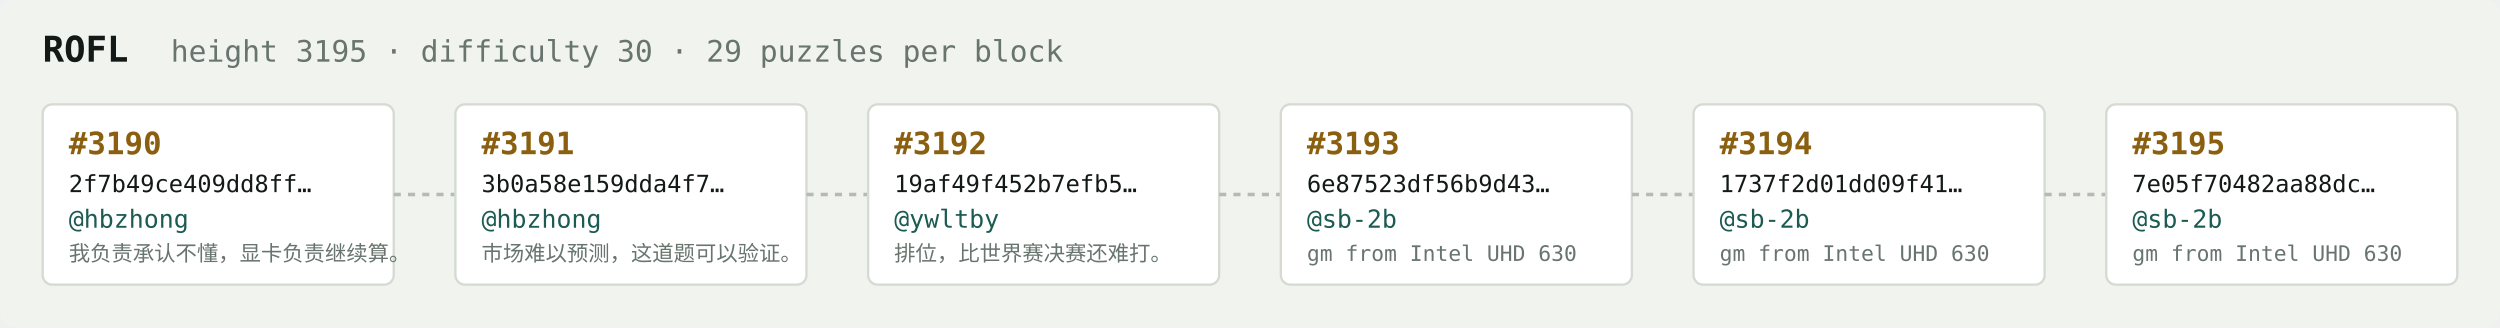
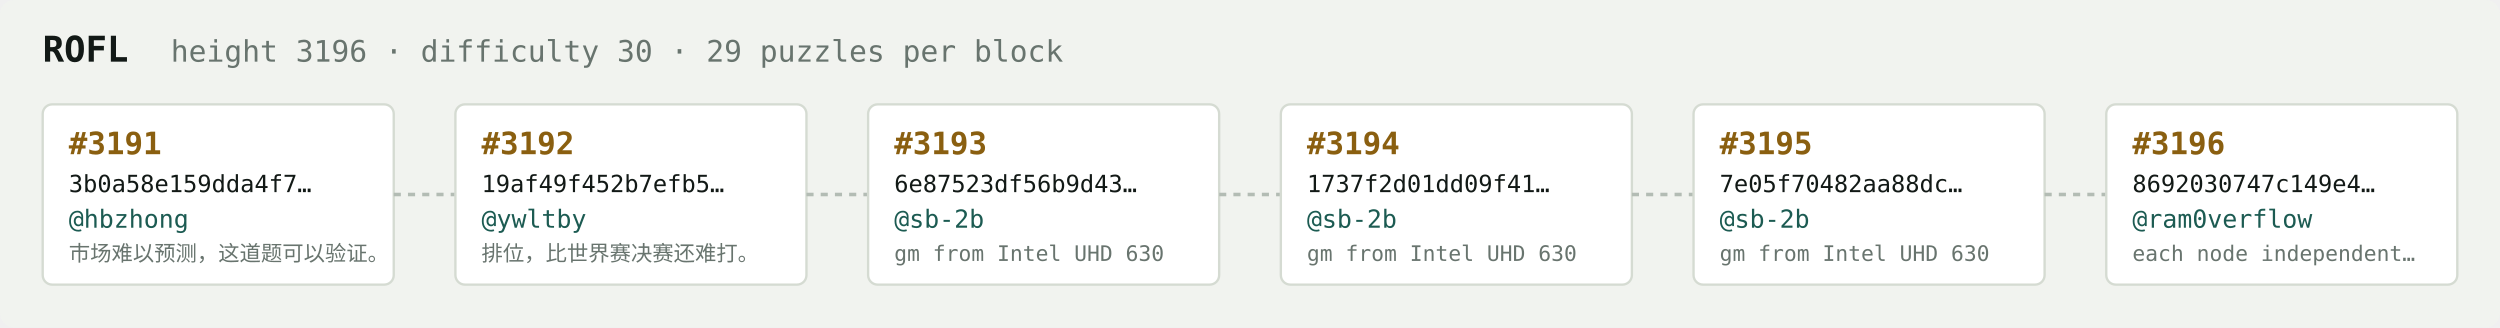
<svg xmlns="http://www.w3.org/2000/svg" width="1054" height="138" viewBox="0 0 1054 138" font-family="ui-monospace,SFMono-Regular,Menlo,monospace">
  <rect fill="#f1f3ef" width="1054" height="138" rx="6" />
  <text x="18" y="26" fill="#121916" font-size="15" font-weight="700">ROFL</text>
-   <text x="72" y="26" fill="#68746e" font-size="12.5">height 3195 · difficulty 30 · 29 puzzles per block</text>
+   <text x="72" y="26" fill="#68746e" font-size="12.5">height 3196 · difficulty 30 · 29 puzzles per block</text>
  <rect x="18" y="44" width="148" height="76" rx="4" fill="#ffffff" stroke="#d5dbd2" stroke-width="1" />
-   <text x="29" y="65" fill="#8a5f10" font-size="13" font-weight="700">#3190</text>
-   <text x="29" y="81" fill="#121916" font-size="10">2f7b49ce409dd8ff…</text>
+   <text x="29" y="65" fill="#8a5f10" font-size="13" font-weight="700">#3191</text>
+   <text x="29" y="81" fill="#121916" font-size="10">3b0a58e159dda4f7…</text>
  <text x="29" y="96" fill="#1c5b52" font-size="10.5">@hbzhong</text>
-   <text x="29" y="110" fill="#68746e" font-size="9">我负责承认不懂，显卡负责继续算。</text>
+   <text x="29" y="110" fill="#68746e" font-size="9">市场难以预测，这道题可以验证。</text>
  <line x1="166" y1="82.0" x2="192" y2="82.0" stroke="#b3bcb4" stroke-width="1.5" stroke-dasharray="3 3" />
  <rect x="192" y="44" width="148" height="76" rx="4" fill="#ffffff" stroke="#d5dbd2" stroke-width="1" />
-   <text x="203" y="65" fill="#8a5f10" font-size="13" font-weight="700">#3191</text>
-   <text x="203" y="81" fill="#121916" font-size="10">3b0a58e159dda4f7…</text>
-   <text x="203" y="96" fill="#1c5b52" font-size="10.5">@hbzhong</text>
-   <text x="203" y="110" fill="#68746e" font-size="9">市场难以预测，这道题可以验证。</text>
+   <text x="203" y="65" fill="#8a5f10" font-size="13" font-weight="700">#3192</text>
+   <text x="203" y="81" fill="#121916" font-size="10">19af49f452b7efb5…</text>
+   <text x="203" y="96" fill="#1c5b52" font-size="10.5">@ywltby</text>
+   <text x="203" y="110" fill="#68746e" font-size="9">排位，比世界赛决赛还难打。</text>
  <line x1="340" y1="82.0" x2="366" y2="82.0" stroke="#b3bcb4" stroke-width="1.5" stroke-dasharray="3 3" />
  <rect x="366" y="44" width="148" height="76" rx="4" fill="#ffffff" stroke="#d5dbd2" stroke-width="1" />
-   <text x="377" y="65" fill="#8a5f10" font-size="13" font-weight="700">#3192</text>
-   <text x="377" y="81" fill="#121916" font-size="10">19af49f452b7efb5…</text>
-   <text x="377" y="96" fill="#1c5b52" font-size="10.5">@ywltby</text>
-   <text x="377" y="110" fill="#68746e" font-size="9">排位，比世界赛决赛还难打。</text>
+   <text x="377" y="65" fill="#8a5f10" font-size="13" font-weight="700">#3193</text>
+   <text x="377" y="81" fill="#121916" font-size="10">6e87523df56b9d43…</text>
+   <text x="377" y="96" fill="#1c5b52" font-size="10.5">@sb-2b</text>
+   <text x="377" y="110" fill="#68746e" font-size="9">gm from Intel UHD 630</text>
  <line x1="514" y1="82.0" x2="540" y2="82.0" stroke="#b3bcb4" stroke-width="1.5" stroke-dasharray="3 3" />
  <rect x="540" y="44" width="148" height="76" rx="4" fill="#ffffff" stroke="#d5dbd2" stroke-width="1" />
-   <text x="551" y="65" fill="#8a5f10" font-size="13" font-weight="700">#3193</text>
-   <text x="551" y="81" fill="#121916" font-size="10">6e87523df56b9d43…</text>
+   <text x="551" y="65" fill="#8a5f10" font-size="13" font-weight="700">#3194</text>
+   <text x="551" y="81" fill="#121916" font-size="10">1737f2d01dd09f41…</text>
  <text x="551" y="96" fill="#1c5b52" font-size="10.5">@sb-2b</text>
  <text x="551" y="110" fill="#68746e" font-size="9">gm from Intel UHD 630</text>
  <line x1="688" y1="82.0" x2="714" y2="82.0" stroke="#b3bcb4" stroke-width="1.5" stroke-dasharray="3 3" />
  <rect x="714" y="44" width="148" height="76" rx="4" fill="#ffffff" stroke="#d5dbd2" stroke-width="1" />
-   <text x="725" y="65" fill="#8a5f10" font-size="13" font-weight="700">#3194</text>
-   <text x="725" y="81" fill="#121916" font-size="10">1737f2d01dd09f41…</text>
+   <text x="725" y="65" fill="#8a5f10" font-size="13" font-weight="700">#3195</text>
+   <text x="725" y="81" fill="#121916" font-size="10">7e05f70482aa88dc…</text>
  <text x="725" y="96" fill="#1c5b52" font-size="10.5">@sb-2b</text>
  <text x="725" y="110" fill="#68746e" font-size="9">gm from Intel UHD 630</text>
  <line x1="862" y1="82.0" x2="888" y2="82.0" stroke="#b3bcb4" stroke-width="1.5" stroke-dasharray="3 3" />
  <rect x="888" y="44" width="148" height="76" rx="4" fill="#ffffff" stroke="#d5dbd2" stroke-width="1" />
-   <text x="899" y="65" fill="#8a5f10" font-size="13" font-weight="700">#3195</text>
-   <text x="899" y="81" fill="#121916" font-size="10">7e05f70482aa88dc…</text>
-   <text x="899" y="96" fill="#1c5b52" font-size="10.5">@sb-2b</text>
-   <text x="899" y="110" fill="#68746e" font-size="9">gm from Intel UHD 630</text>
+   <text x="899" y="65" fill="#8a5f10" font-size="13" font-weight="700">#3196</text>
+   <text x="899" y="81" fill="#121916" font-size="10">8692030747c149e4…</text>
+   <text x="899" y="96" fill="#1c5b52" font-size="10.5">@ram0verflow</text>
+   <text x="899" y="110" fill="#68746e" font-size="9">each node independent…</text>
</svg>
